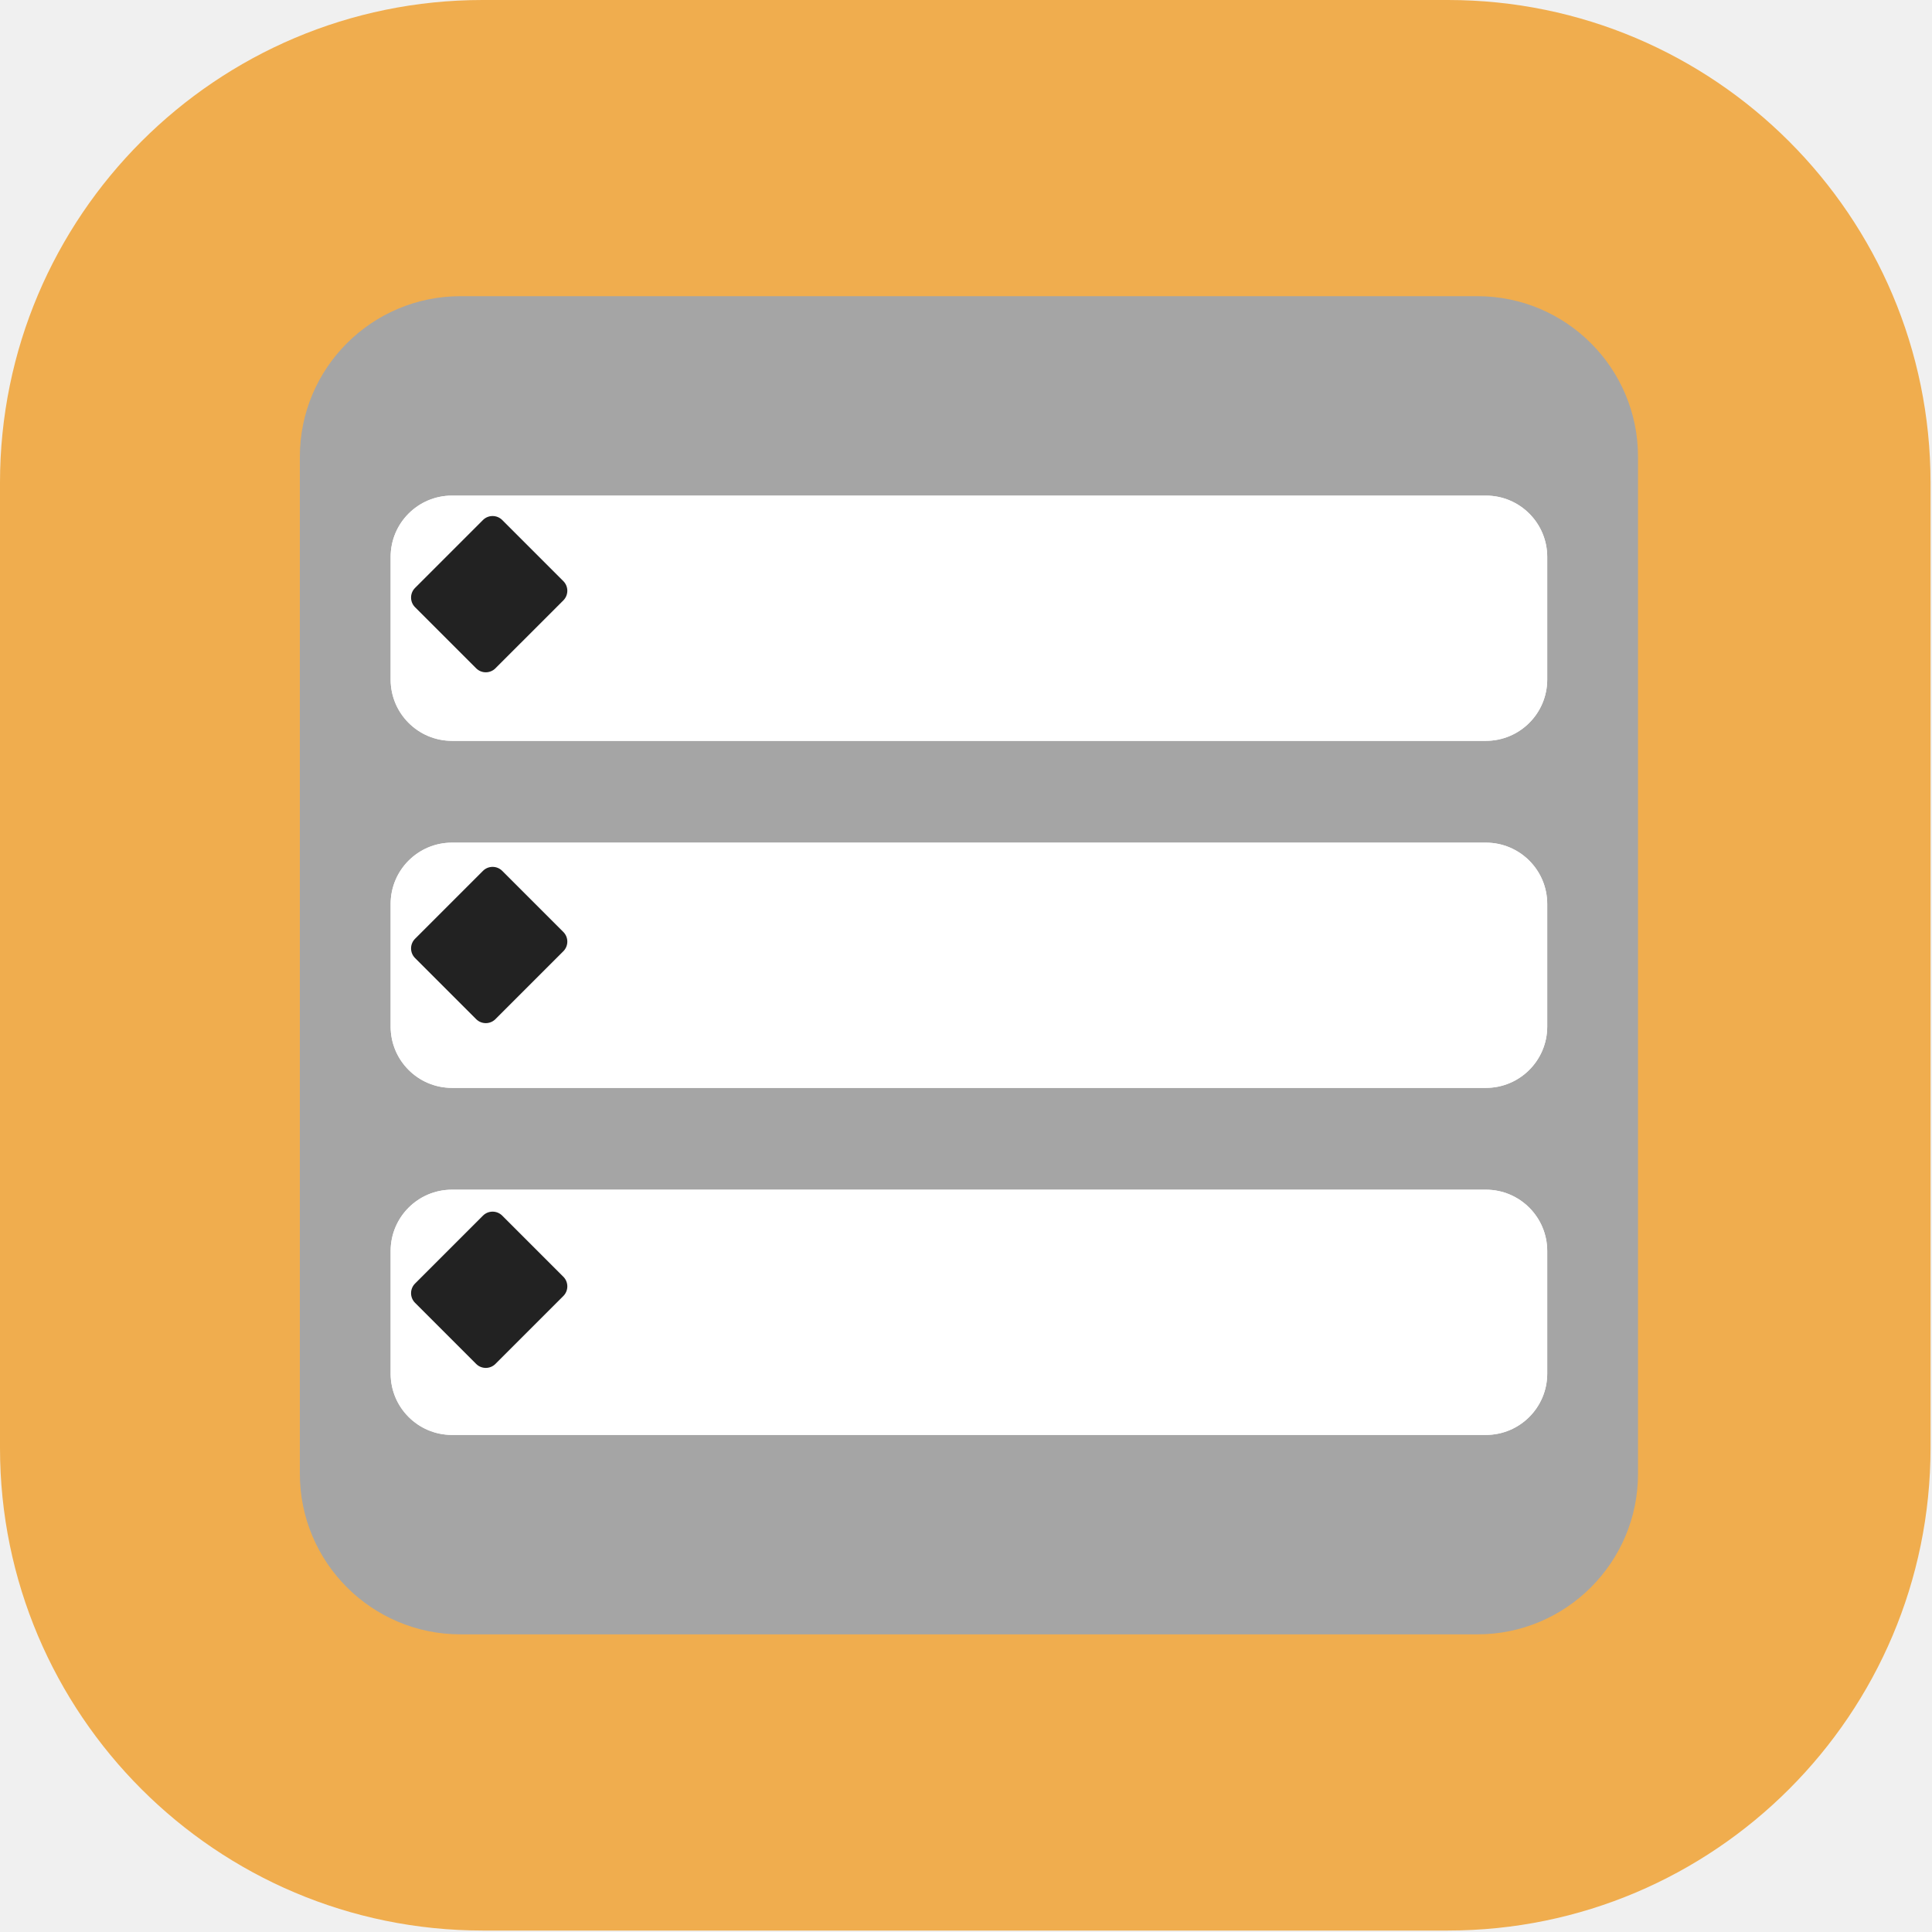
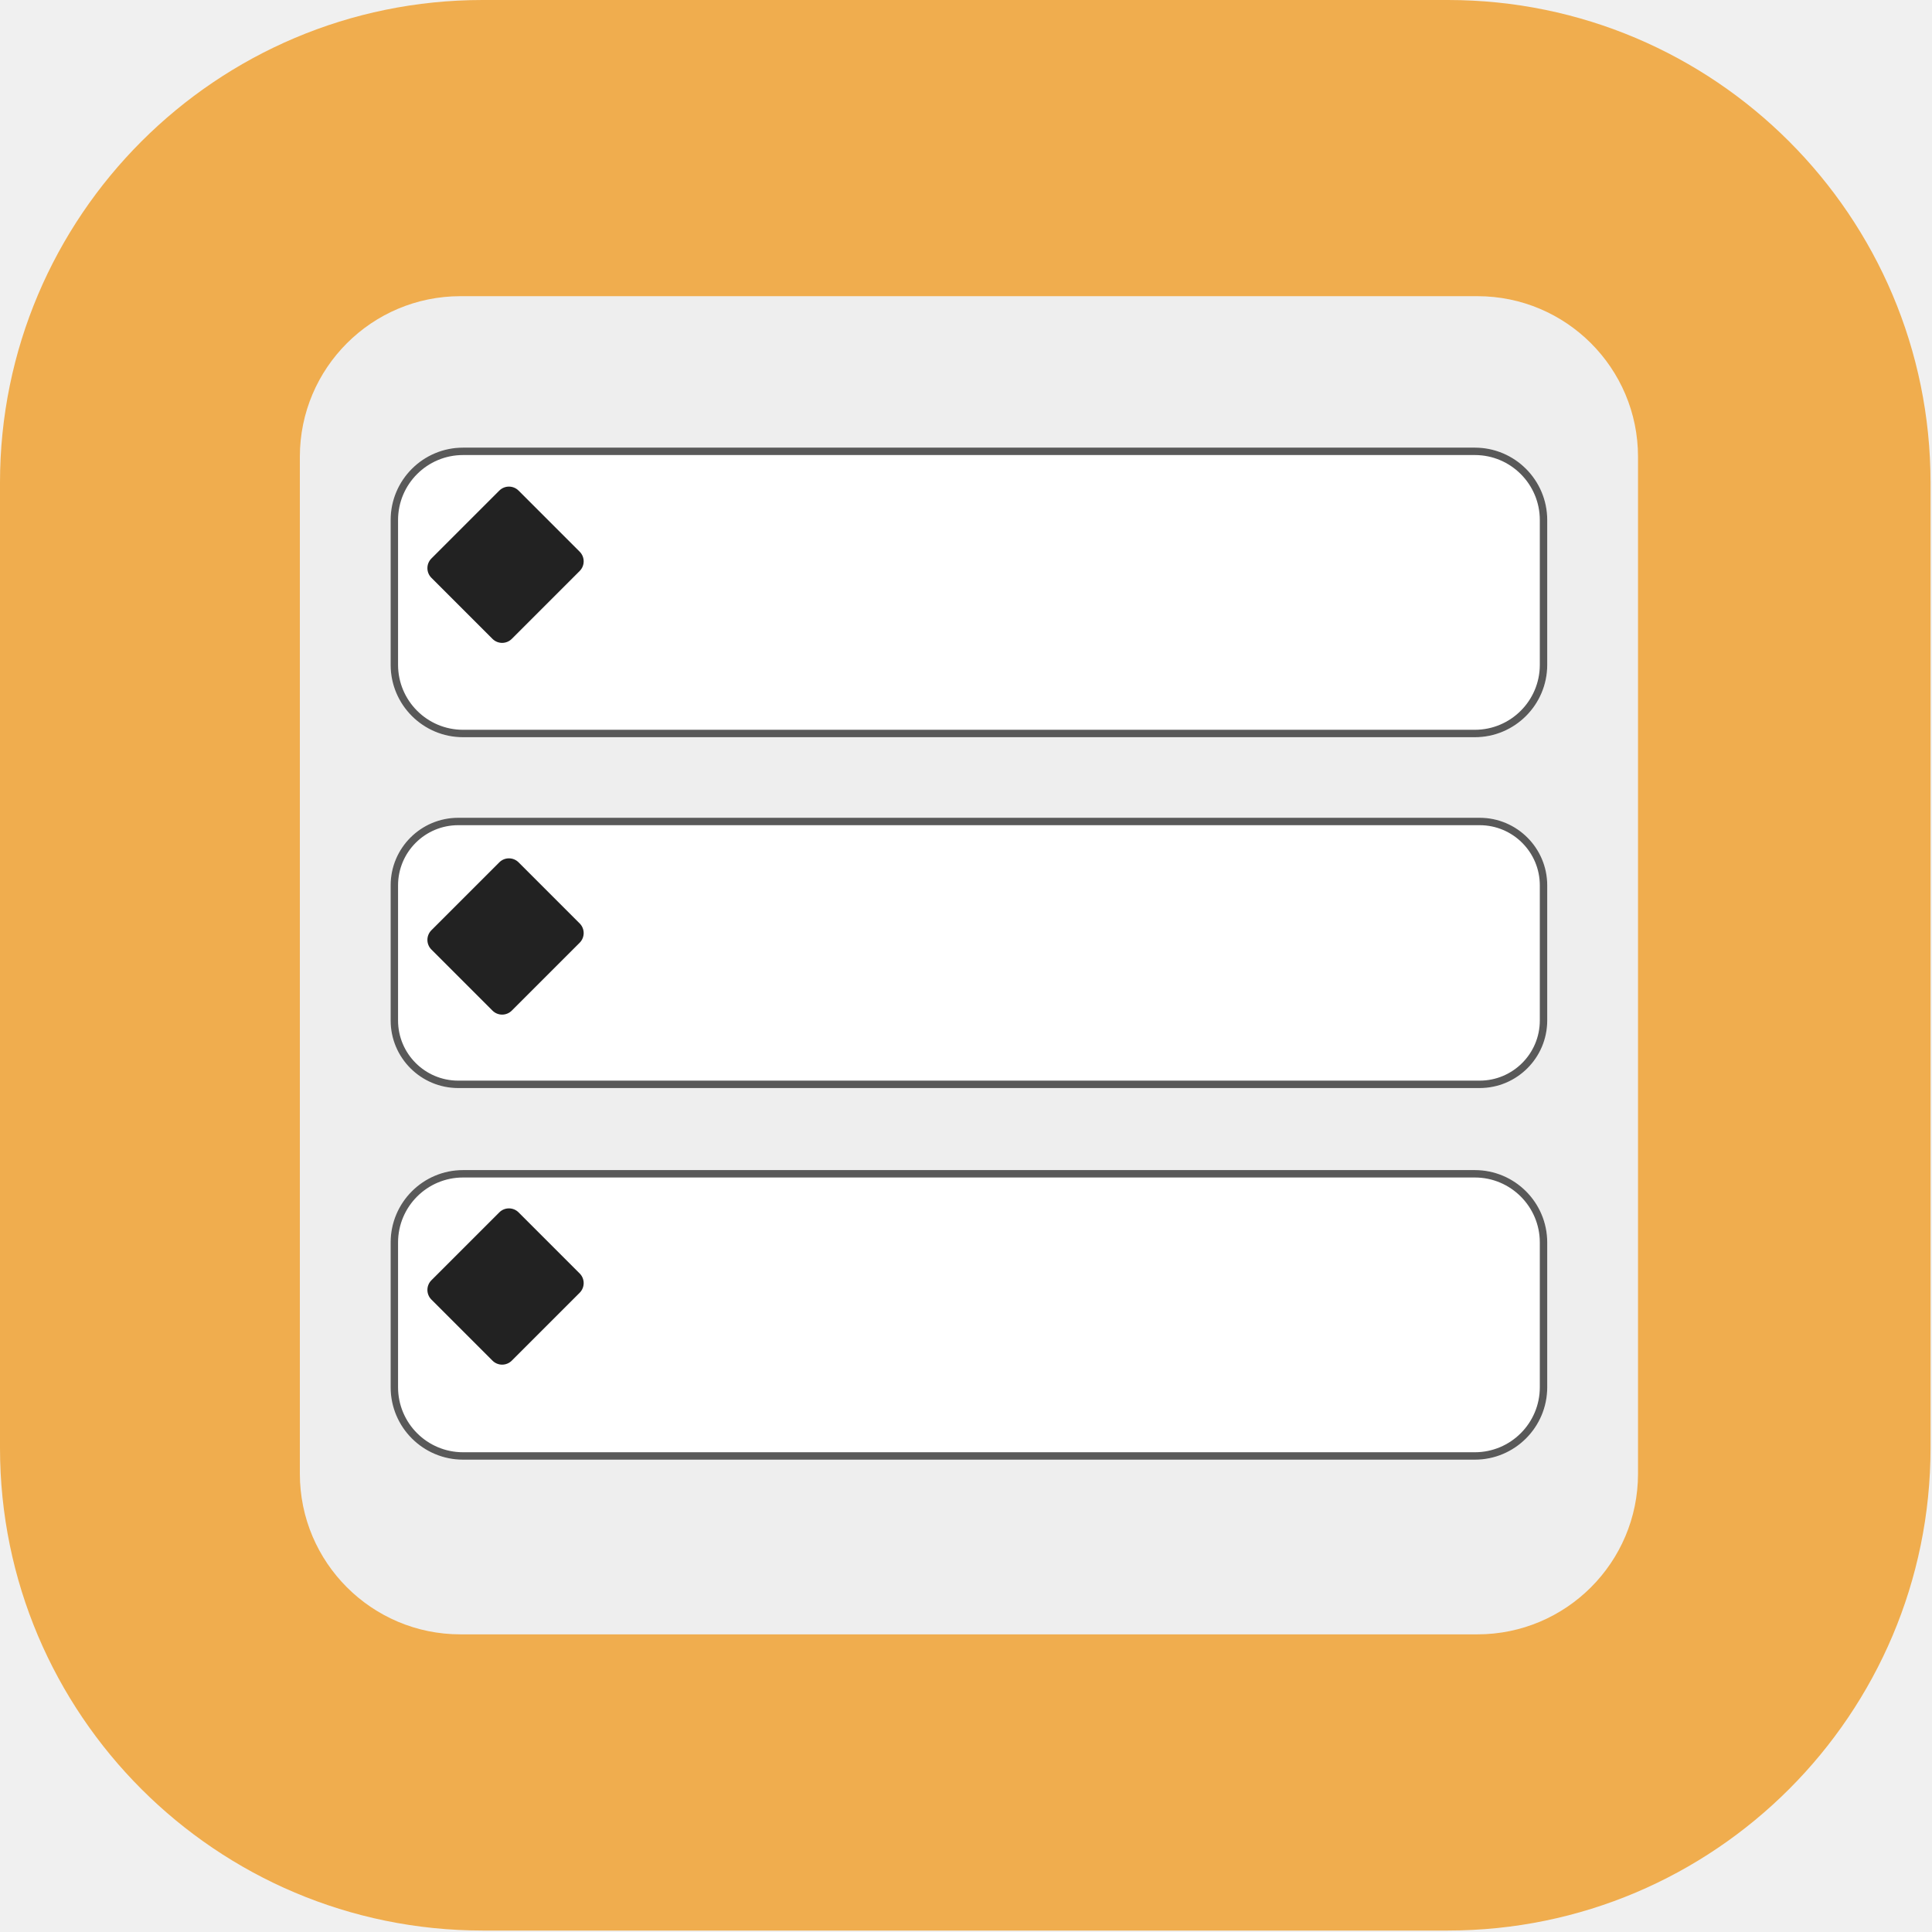
<svg xmlns="http://www.w3.org/2000/svg" xmlns:ns1="https://www.affinity.studio/" width="100%" height="100%" viewBox="0 0 591 591" version="1.1" xml:space="preserve" style="fill-rule:evenodd;clip-rule:evenodd;stroke-linejoin:round;stroke-miterlimit:2;">
  <g transform="matrix(1,0,0,1,-5290.276,-2952.756)">
    <g transform="matrix(1,0,0,1,4995,0)">
      <g id="_108design-section-icons" ns1:id="108design-section-icons" transform="matrix(0.277523,0,0,0.277523,243.6574,2071.777)">
        <g transform="matrix(1.15152,0,0,1.15152,-211.2784,2344.19)">
          <path d="M1730.953,721C1985.929,721 2192.937,928.008 2192.937,1182.984L2192.937,2106.953C2192.937,2361.929 1985.929,2568.937 1730.953,2568.937L806.984,2568.937C552.008,2568.937 345,2361.929 345,2106.953L345,1182.984C345,928.008 552.008,721 806.984,721L1730.953,721Z" style="fill:rgb(240,173,78);" />
        </g>
        <g id="Frontpage" transform="matrix(-0.921528,-0,0,-0.921528,2388.114,5854.708)">
          <g transform="matrix(7.726495,0,-0,1.297084,-7551.089,102.7496)">
            <g id="topr">
-               <path d="M1215.299,656C1229.019,656 1240.157,722.352 1240.157,804.08L1240.157,1741.92C1240.157,1823.648 1229.019,1890 1215.299,1890L1057.859,1890C1044.139,1890 1033,1823.648 1033,1741.92L1033,804.08C1033,722.352 1044.139,656 1057.859,656L1215.299,656Z" style="fill:rgb(165,165,165);" />
+               <path d="M1215.299,656C1229.019,656 1240.157,722.352 1240.157,804.08L1240.157,1741.92C1240.157,1823.648 1229.019,1890 1215.299,1890L1057.859,1890C1044.139,1890 1033,1823.648 1033,1741.92L1033,804.08C1033,722.352 1044.139,656 1057.859,656L1215.299,656Z" style="fill:rgb(238,238,238);" />
            </g>
          </g>
        </g>
-         <g transform="matrix(3.751765,0,0,3.751765,-975.4856,-8022.302)">
-           <path d="M746.14,3130C756.081,3130 764.152,3138.071 764.152,3148.012L764.152,3184.035C764.152,3193.976 756.081,3202.047 746.14,3202.047L442.363,3202.047C432.422,3202.047 424.352,3193.976 424.352,3184.035L424.352,3148.012C424.352,3138.071 432.422,3130 442.363,3130L746.14,3130Z" style="fill:white;" />
-           <path d="M746.14,3130C756.081,3130 764.152,3138.071 764.152,3148.012L764.152,3184.035C764.152,3193.976 756.081,3202.047 746.14,3202.047L442.363,3202.047C432.422,3202.047 424.352,3193.976 424.352,3184.035L424.352,3148.012C424.352,3138.071 432.422,3130 442.363,3130L746.14,3130ZM449.308,3154.956L449.308,3177.091L739.196,3177.091L739.196,3154.956L449.308,3154.956Z" style="fill:white;" />
+         <g id="s3" transform="matrix(1,0,0,1,0,-7.206613)">
+           <g transform="matrix(3.751765,0,0,4.430335,-975.4856,-9395.577)">
+             <path d="M742.882,3130C754.621,3130 764.152,3138.071 764.152,3148.012L764.152,3184.035C764.152,3193.976 754.621,3202.047 742.882,3202.047L445.621,3202.047C433.882,3202.047 424.352,3193.976 424.352,3184.035L424.352,3148.012C424.352,3138.071 433.882,3130 445.621,3130L742.882,3130Z" style="fill:white;" />
+             <path d="M742.882,3130C754.621,3130 764.152,3138.071 764.152,3148.012L764.152,3184.035C764.152,3193.976 754.621,3202.047 742.882,3202.047L445.621,3202.047C433.882,3202.047 424.352,3193.976 424.352,3184.035L424.352,3148.012C424.352,3138.071 433.882,3130 445.621,3130L742.882,3130ZM742.882,3131.844L445.621,3131.844C435.084,3131.844 426.53,3139.089 426.53,3148.012L426.53,3184.035C426.53,3192.958 435.084,3200.202 445.621,3200.202L742.882,3200.202C753.419,3200.202 761.974,3192.958 761.974,3184.035L761.974,3148.012C761.974,3139.089 753.419,3131.844 742.882,3131.844Z" style="fill:rgb(89,89,89);" />
+           </g>
+           <g transform="matrix(0.463908,-0.463908,0.071798,0.071798,124.5619,5035.573)">
+             <path d="M1217.24,656C1229.888,656 1240.157,722.352 1240.157,804.08L1240.157,1741.92C1240.157,1823.648 1229.888,1890 1217.24,1890L1055.918,1890C1043.269,1890 1033,1823.648 1033,1741.92L1033,804.08C1033,722.352 1043.269,656 1055.918,656L1217.24,656Z" style="fill:rgb(34,34,34);" />
+           </g>
        </g>
-         <g transform="matrix(3.751765,0,0,3.751765,-975.4856,-7639.772)">
-           <path d="M746.14,3130C756.081,3130 764.152,3138.071 764.152,3148.012L764.152,3184.035C764.152,3193.976 756.081,3202.047 746.14,3202.047L442.363,3202.047C432.422,3202.047 424.352,3193.976 424.352,3184.035L424.352,3148.012C424.352,3138.071 432.422,3130 442.363,3130L746.14,3130Z" style="fill:white;" />
-           <path d="M746.14,3130C756.081,3130 764.152,3138.071 764.152,3148.012L764.152,3184.035C764.152,3193.976 756.081,3202.047 746.14,3202.047L442.363,3202.047C432.422,3202.047 424.352,3193.976 424.352,3184.035L424.352,3148.012C424.352,3138.071 432.422,3130 442.363,3130L746.14,3130ZM449.308,3154.956L449.308,3177.091L739.196,3177.091L739.196,3154.956L449.308,3154.956Z" style="fill:white;" />
+         <g id="s2" transform="matrix(1,0,0,1,0,-27.41846)">
+           <g transform="matrix(3.751765,0,0,4.134979,-975.4856,-8839.231)">
+             <path d="M744.3,3130C755.257,3130 764.152,3138.071 764.152,3148.012L764.152,3184.035C764.152,3193.976 755.257,3202.047 744.3,3202.047L444.203,3202.047C433.247,3202.047 424.352,3193.976 424.352,3184.035L424.352,3148.012C424.352,3138.071 433.247,3130 444.203,3130L744.3,3130Z" style="fill:white;" />
+             <path d="M744.3,3130C755.257,3130 764.152,3138.071 764.152,3148.012L764.152,3184.035C764.152,3193.976 755.257,3202.047 744.3,3202.047L444.203,3202.047C433.247,3202.047 424.352,3193.976 424.352,3184.035L424.352,3148.012C424.352,3138.071 433.247,3130 444.203,3130L744.3,3130ZM744.3,3131.976L444.203,3131.976C434.449,3131.976 426.53,3139.161 426.53,3148.012L426.53,3184.035C426.53,3192.885 434.449,3200.07 444.203,3200.07L744.3,3200.07C754.054,3200.07 761.974,3192.885 761.974,3184.035L761.974,3148.012C761.974,3139.161 754.054,3131.976 744.3,3131.976Z" style="fill:rgb(89,89,89);" />
+           </g>
+           <g transform="matrix(0.463908,-0.463908,0.071798,0.071798,124.5619,4669.961)">
+             <path d="M1217.24,656C1229.888,656 1240.157,722.352 1240.157,804.08L1240.157,1741.92C1240.157,1823.648 1229.888,1890 1217.24,1890L1055.918,1890C1043.269,1890 1033,1823.648 1033,1741.92L1033,804.08C1033,722.352 1043.269,656 1055.918,656L1217.24,656Z" style="fill:rgb(34,34,34);" />
+           </g>
        </g>
-         <g transform="matrix(3.751765,0,0,3.751765,-975.4856,-7257.242)">
-           <path d="M746.14,3130C756.081,3130 764.152,3138.071 764.152,3148.012L764.152,3184.035C764.152,3193.976 756.081,3202.047 746.14,3202.047L442.363,3202.047C432.422,3202.047 424.352,3193.976 424.352,3184.035L424.352,3148.012C424.352,3138.071 432.422,3130 442.363,3130L746.14,3130Z" style="fill:white;" />
-           <path d="M746.14,3130C756.081,3130 764.152,3138.071 764.152,3148.012L764.152,3184.035C764.152,3193.976 756.081,3202.047 746.14,3202.047L442.363,3202.047C432.422,3202.047 424.352,3193.976 424.352,3184.035L424.352,3148.012C424.352,3138.071 432.422,3130 442.363,3130L746.14,3130ZM449.308,3154.956L449.308,3177.091L739.196,3177.091L739.196,3154.956L449.308,3154.956Z" style="fill:white;" />
-         </g>
-         <g transform="matrix(0.463908,-0.463908,0.071798,0.071798,106.5454,4265.223)">
-           <path d="M1217.24,656C1229.888,656 1240.157,722.352 1240.157,804.08L1240.157,1741.92C1240.157,1823.648 1229.888,1890 1217.24,1890L1055.918,1890C1043.269,1890 1033,1823.648 1033,1741.92L1033,804.08C1033,722.352 1043.269,656 1055.918,656L1217.24,656Z" style="fill:rgb(34,34,34);" />
-         </g>
-         <g transform="matrix(0.463908,-0.463908,0.071798,0.071798,106.5454,4651.944)">
-           <path d="M1217.24,656C1229.888,656 1240.157,722.352 1240.157,804.08L1240.157,1741.92C1240.157,1823.648 1229.888,1890 1217.24,1890L1055.918,1890C1043.269,1890 1033,1823.648 1033,1741.92L1033,804.08C1033,722.352 1043.269,656 1055.918,656L1217.24,656Z" style="fill:rgb(34,34,34);" />
-         </g>
-         <g transform="matrix(0.463908,-0.463908,0.071798,0.071798,106.5454,5031.969)">
-           <path d="M1217.24,656C1229.888,656 1240.157,722.352 1240.157,804.08L1240.157,1741.92C1240.157,1823.648 1229.888,1890 1217.24,1890L1055.918,1890C1043.269,1890 1033,1823.648 1033,1741.92L1033,804.08C1033,722.352 1043.269,656 1055.918,656L1217.24,656Z" style="fill:rgb(34,34,34);" />
+         <g id="section1" transform="matrix(1,0,0,1,0,-50.44629)">
+           <g transform="matrix(3.751765,0,0,4.430335,-975.4856,-10148.668)">
+             <path d="M742.882,3130C754.621,3130 764.152,3138.071 764.152,3148.012L764.152,3184.035C764.152,3193.976 754.621,3202.047 742.882,3202.047L445.621,3202.047C433.882,3202.047 424.352,3193.976 424.352,3184.035L424.352,3148.012C424.352,3138.071 433.882,3130 445.621,3130L742.882,3130Z" style="fill:white;" />
+             <path d="M742.882,3130C754.621,3130 764.152,3138.071 764.152,3148.012L764.152,3184.035C764.152,3193.976 754.621,3202.047 742.882,3202.047L445.621,3202.047C433.882,3202.047 424.352,3193.976 424.352,3184.035L424.352,3148.012C424.352,3138.071 433.882,3130 445.621,3130L742.882,3130ZM742.882,3131.844L445.621,3131.844C435.084,3131.844 426.53,3139.089 426.53,3148.012L426.53,3184.035C426.53,3192.958 435.084,3200.202 445.621,3200.202L742.882,3200.202C753.419,3200.202 761.974,3192.958 761.974,3184.035L761.974,3148.012C761.974,3139.089 753.419,3131.844 742.882,3131.844Z" style="fill:rgb(89,89,89);" />
+           </g>
+           <g transform="matrix(0.463908,-0.463908,0.071798,0.071798,124.5619,4283.24)">
+             <path d="M1217.24,656C1229.888,656 1240.157,722.352 1240.157,804.08L1240.157,1741.92C1240.157,1823.648 1229.888,1890 1217.24,1890L1055.918,1890C1043.269,1890 1033,1823.648 1033,1741.92L1033,804.08C1033,722.352 1043.269,656 1055.918,656L1217.24,656Z" style="fill:rgb(34,34,34);" />
+           </g>
        </g>
      </g>
    </g>
  </g>
</svg>
